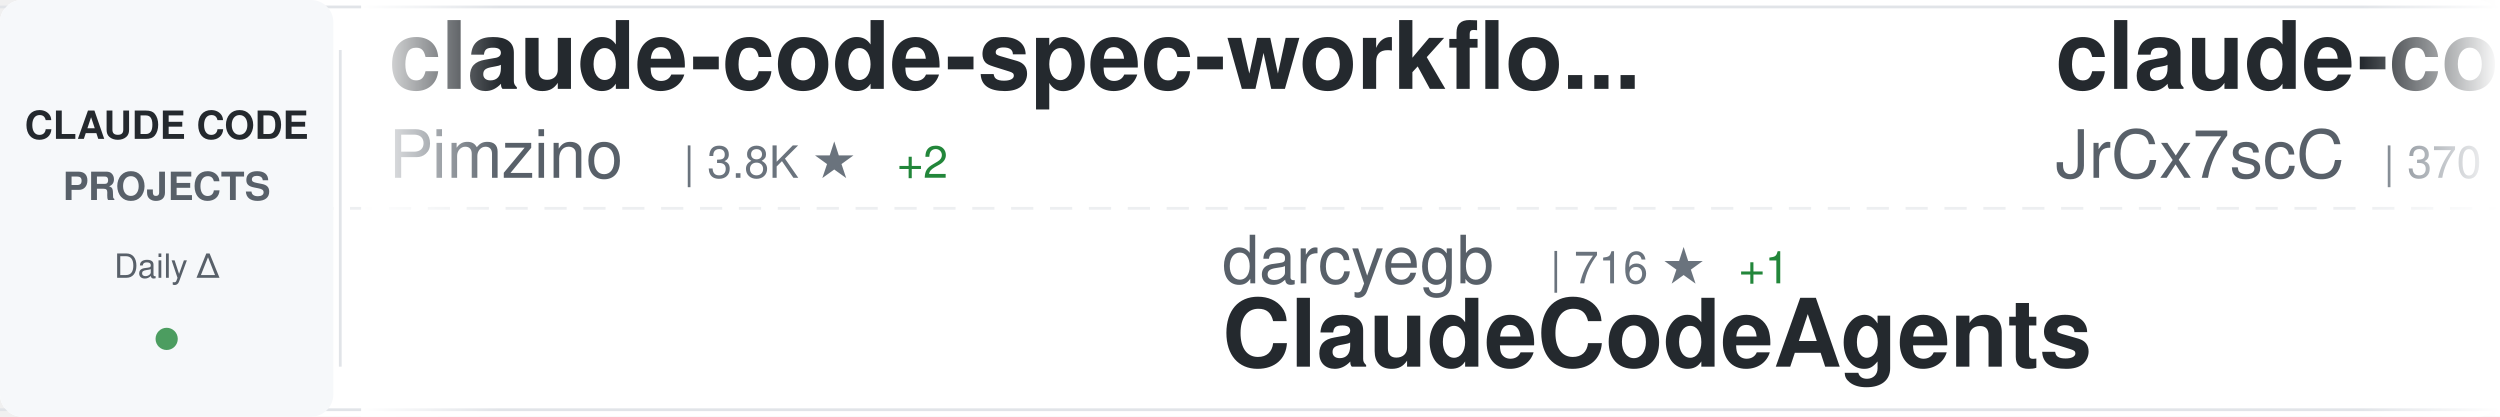
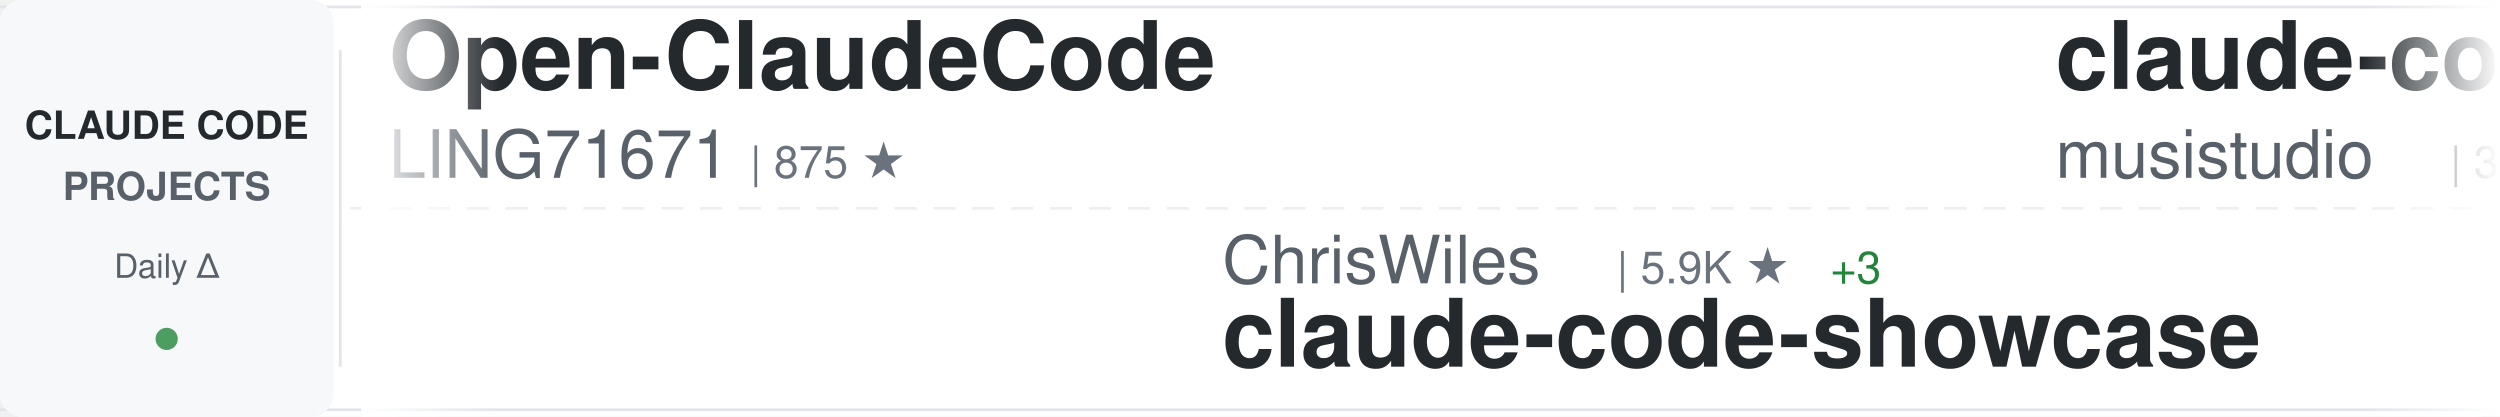
<svg xmlns="http://www.w3.org/2000/svg" width="900" height="150">
  <defs>
    <linearGradient id="awesomeLeftFade" x1="0%" y1="0%" x2="100%" y2="0%">
      <stop offset="0%" style="stop-color:#ffffff;stop-opacity:1" />
      <stop offset="100%" style="stop-color:#ffffff;stop-opacity:0" />
    </linearGradient>
    <linearGradient id="awesomeRightFade" x1="0%" y1="0%" x2="100%" y2="0%">
      <stop offset="0%" style="stop-color:#ffffff;stop-opacity:0" />
      <stop offset="100%" style="stop-color:#ffffff;stop-opacity:1" />
    </linearGradient>
  </defs>
  <rect width="900" height="150" fill="#ffffff" rx="8" />
  <rect x="0" y="2" width="900" height="1" fill="#e1e4e8" />
  <rect x="0" y="147" width="900" height="1" fill="#e1e4e8" />
  <line x1="0" y1="75" x2="900" y2="75" stroke="#e1e4e8" stroke-width="1" stroke-dasharray="8 6" opacity="0.6" />
  <rect x="0" y="0" width="120" height="150" fill="#f6f8fa" rx="8" />
  <text x="60" y="50" font-family="-apple-system, BlinkMacSystemFont, 'Segoe UI', Helvetica, Arial, sans-serif" font-size="14" font-weight="600" fill="#24292e" text-anchor="middle">CLAUDE CODE</text>
  <text x="60" y="72" font-family="-apple-system, BlinkMacSystemFont, 'Segoe UI', Helvetica, Arial, sans-serif" font-size="14" font-weight="600" fill="#586069" text-anchor="middle">PROJECTS</text>
  <text x="60" y="100" font-family="-apple-system, BlinkMacSystemFont, 'Segoe UI', Helvetica, Arial, sans-serif" font-size="12" font-weight="500" fill="#586069" text-anchor="middle">Daily Δ</text>
  <circle cx="60" cy="122" r="4" fill="#22863a" opacity="0.8" />
  <rect x="122" y="18" width="1" height="114" fill="#e1e4e8" />
  <clipPath id="awesomeTickerClip">
    <rect x="130" y="0" width="770" height="150" />
  </clipPath>
  <g clip-path="url(#awesomeTickerClip)">
    <g id="awesomeTickerItems">
      <animateTransform attributeName="transform" attributeType="XML" type="translate" from="0 0" to="-3000 0" dur="54s" repeatCount="indefinite" />
      <g transform="translate(0, 0)">
-         <text x="140" y="32" font-family="-apple-system, BlinkMacSystemFont, 'Segoe UI', Helvetica, Arial, sans-serif" font-size="34" font-weight="600" fill="#24292e">claude-code-spec-workflo...</text>
-         <text x="140" y="64" font-family="-apple-system, BlinkMacSystemFont, 'Segoe UI', Helvetica, Arial, sans-serif" font-size="24" font-weight="400" fill="#586069">Pimzino</text>
-         <text x="246" y="64" font-family="-apple-system, BlinkMacSystemFont, 'Segoe UI', Helvetica, Arial, sans-serif" font-size="16" font-weight="500" fill="#6a737d">| 3.8K ★</text>
-         <text x="323" y="64" font-family="-apple-system, BlinkMacSystemFont, 'Segoe UI', Helvetica, Arial, sans-serif" font-size="16" font-weight="500" fill="#22863a"> +2</text>
+         <text x="140" y="32" font-family="-apple-system, BlinkMacSystemFont, 'Segoe UI', Helvetica, Arial, sans-serif" font-size="34" font-weight="600" fill="#24292e">Open-ClaudeCode</text>
+         <text x="140" y="64" font-family="-apple-system, BlinkMacSystemFont, 'Segoe UI', Helvetica, Arial, sans-serif" font-size="24" font-weight="400" fill="#586069">LING71671</text>
+         <text x="270" y="64" font-family="-apple-system, BlinkMacSystemFont, 'Segoe UI', Helvetica, Arial, sans-serif" font-size="16" font-weight="500" fill="#6a737d">| 875 ★</text>
      </g>
      <g transform="translate(300, 0)">
-         <text x="140" y="102" font-family="-apple-system, BlinkMacSystemFont, 'Segoe UI', Helvetica, Arial, sans-serif" font-size="24" font-weight="400" fill="#586069">darcyegb</text>
-         <text x="258" y="102" font-family="-apple-system, BlinkMacSystemFont, 'Segoe UI', Helvetica, Arial, sans-serif" font-size="16" font-weight="500" fill="#6a737d">| 716 ★</text>
-         <text x="326" y="102" font-family="-apple-system, BlinkMacSystemFont, 'Segoe UI', Helvetica, Arial, sans-serif" font-size="16" font-weight="500" fill="#22863a"> +1</text>
-         <text x="140" y="132" font-family="-apple-system, BlinkMacSystemFont, 'Segoe UI', Helvetica, Arial, sans-serif" font-size="34" font-weight="600" fill="#24292e">ClaudeCodeAgents</text>
+         <text x="140" y="102" font-family="-apple-system, BlinkMacSystemFont, 'Segoe UI', Helvetica, Arial, sans-serif" font-size="24" font-weight="400" fill="#586069">ChrisWiles</text>
+         <text x="282" y="102" font-family="-apple-system, BlinkMacSystemFont, 'Segoe UI', Helvetica, Arial, sans-serif" font-size="16" font-weight="500" fill="#6a737d">| 5.9K ★</text>
+         <text x="359" y="102" font-family="-apple-system, BlinkMacSystemFont, 'Segoe UI', Helvetica, Arial, sans-serif" font-size="16" font-weight="500" fill="#22863a"> +3</text>
+         <text x="140" y="132" font-family="-apple-system, BlinkMacSystemFont, 'Segoe UI', Helvetica, Arial, sans-serif" font-size="34" font-weight="600" fill="#24292e">claude-code-showcase</text>
      </g>
      <g transform="translate(600, 0)">
-         <text x="140" y="32" font-family="-apple-system, BlinkMacSystemFont, 'Segoe UI', Helvetica, Arial, sans-serif" font-size="34" font-weight="600" fill="#24292e">claude-code-source</text>
-         <text x="140" y="64" font-family="-apple-system, BlinkMacSystemFont, 'Segoe UI', Helvetica, Arial, sans-serif" font-size="24" font-weight="400" fill="#586069">JrCx7scC</text>
-         <text x="258" y="64" font-family="-apple-system, BlinkMacSystemFont, 'Segoe UI', Helvetica, Arial, sans-serif" font-size="16" font-weight="500" fill="#6a737d">| 370 ★</text>
+         <text x="140" y="32" font-family="-apple-system, BlinkMacSystemFont, 'Segoe UI', Helvetica, Arial, sans-serif" font-size="34" font-weight="600" fill="#24292e">claude-code-router</text>
+         <text x="140" y="64" font-family="-apple-system, BlinkMacSystemFont, 'Segoe UI', Helvetica, Arial, sans-serif" font-size="24" font-weight="400" fill="#586069">musistudio</text>
+         <text x="282" y="64" font-family="-apple-system, BlinkMacSystemFont, 'Segoe UI', Helvetica, Arial, sans-serif" font-size="16" font-weight="500" fill="#6a737d">| 34.8K ★</text>
+         <text x="368" y="64" font-family="-apple-system, BlinkMacSystemFont, 'Segoe UI', Helvetica, Arial, sans-serif" font-size="16" font-weight="500" fill="#22863a"> +30</text>
      </g>
      <g transform="translate(900, 0)">
-         <text x="140" y="102" font-family="-apple-system, BlinkMacSystemFont, 'Segoe UI', Helvetica, Arial, sans-serif" font-size="24" font-weight="400" fill="#586069">ding113</text>
-         <text x="246" y="102" font-family="-apple-system, BlinkMacSystemFont, 'Segoe UI', Helvetica, Arial, sans-serif" font-size="16" font-weight="500" fill="#6a737d">| 3.0K ★</text>
-         <text x="323" y="102" font-family="-apple-system, BlinkMacSystemFont, 'Segoe UI', Helvetica, Arial, sans-serif" font-size="16" font-weight="500" fill="#22863a"> +12</text>
-         <text x="140" y="132" font-family="-apple-system, BlinkMacSystemFont, 'Segoe UI', Helvetica, Arial, sans-serif" font-size="34" font-weight="600" fill="#24292e">claude-code-hub</text>
+         <text x="140" y="102" font-family="-apple-system, BlinkMacSystemFont, 'Segoe UI', Helvetica, Arial, sans-serif" font-size="24" font-weight="400" fill="#586069">guanshan</text>
+         <text x="258" y="102" font-family="-apple-system, BlinkMacSystemFont, 'Segoe UI', Helvetica, Arial, sans-serif" font-size="16" font-weight="500" fill="#6a737d">| 60 ★</text>
+         <text x="140" y="132" font-family="-apple-system, BlinkMacSystemFont, 'Segoe UI', Helvetica, Arial, sans-serif" font-size="34" font-weight="600" fill="#24292e">ClaudeCode</text>
      </g>
      <g transform="translate(1200, 0)">
-         <text x="140" y="32" font-family="-apple-system, BlinkMacSystemFont, 'Segoe UI', Helvetica, Arial, sans-serif" font-size="34" font-weight="600" fill="#24292e">claude-code-prompts</text>
-         <text x="140" y="64" font-family="-apple-system, BlinkMacSystemFont, 'Segoe UI', Helvetica, Arial, sans-serif" font-size="24" font-weight="400" fill="#586069">repowise-dev</text>
-         <text x="306" y="64" font-family="-apple-system, BlinkMacSystemFont, 'Segoe UI', Helvetica, Arial, sans-serif" font-size="16" font-weight="500" fill="#6a737d">| 1.1K ★</text>
+         <text x="140" y="32" font-family="-apple-system, BlinkMacSystemFont, 'Segoe UI', Helvetica, Arial, sans-serif" font-size="34" font-weight="600" fill="#24292e">claude-code-settings</text>
+         <text x="140" y="64" font-family="-apple-system, BlinkMacSystemFont, 'Segoe UI', Helvetica, Arial, sans-serif" font-size="24" font-weight="400" fill="#586069">feiskyer</text>
+         <text x="258" y="64" font-family="-apple-system, BlinkMacSystemFont, 'Segoe UI', Helvetica, Arial, sans-serif" font-size="16" font-weight="500" fill="#6a737d">| 1.5K ★</text>
      </g>
      <g transform="translate(1500, 0)">
-         <text x="140" y="102" font-family="-apple-system, BlinkMacSystemFont, 'Segoe UI', Helvetica, Arial, sans-serif" font-size="24" font-weight="400" fill="#586069">Cranot</text>
-         <text x="234" y="102" font-family="-apple-system, BlinkMacSystemFont, 'Segoe UI', Helvetica, Arial, sans-serif" font-size="16" font-weight="500" fill="#6a737d">| 2.8K ★</text>
-         <text x="311" y="102" font-family="-apple-system, BlinkMacSystemFont, 'Segoe UI', Helvetica, Arial, sans-serif" font-size="16" font-weight="500" fill="#22863a"> +1</text>
-         <text x="140" y="132" font-family="-apple-system, BlinkMacSystemFont, 'Segoe UI', Helvetica, Arial, sans-serif" font-size="34" font-weight="600" fill="#24292e">claude-code-guide</text>
+         <text x="140" y="102" font-family="-apple-system, BlinkMacSystemFont, 'Segoe UI', Helvetica, Arial, sans-serif" font-size="24" font-weight="400" fill="#586069">anthropics</text>
+         <text x="282" y="102" font-family="-apple-system, BlinkMacSystemFont, 'Segoe UI', Helvetica, Arial, sans-serif" font-size="16" font-weight="500" fill="#6a737d">| 7.9K ★</text>
+         <text x="359" y="102" font-family="-apple-system, BlinkMacSystemFont, 'Segoe UI', Helvetica, Arial, sans-serif" font-size="16" font-weight="500" fill="#22863a"> +14</text>
+         <text x="140" y="132" font-family="-apple-system, BlinkMacSystemFont, 'Segoe UI', Helvetica, Arial, sans-serif" font-size="34" font-weight="600" fill="#24292e">claude-code-action</text>
      </g>
      <g transform="translate(1800, 0)">
-         <text x="140" y="32" font-family="-apple-system, BlinkMacSystemFont, 'Segoe UI', Helvetica, Arial, sans-serif" font-size="34" font-weight="600" fill="#24292e">claude-code-tips</text>
-         <text x="140" y="64" font-family="-apple-system, BlinkMacSystemFont, 'Segoe UI', Helvetica, Arial, sans-serif" font-size="24" font-weight="400" fill="#586069">ykdojo</text>
-         <text x="234" y="64" font-family="-apple-system, BlinkMacSystemFont, 'Segoe UI', Helvetica, Arial, sans-serif" font-size="16" font-weight="500" fill="#6a737d">| 8.6K ★</text>
-         <text x="311" y="64" font-family="-apple-system, BlinkMacSystemFont, 'Segoe UI', Helvetica, Arial, sans-serif" font-size="16" font-weight="500" fill="#22863a"> +7</text>
+         <text x="140" y="32" font-family="-apple-system, BlinkMacSystemFont, 'Segoe UI', Helvetica, Arial, sans-serif" font-size="34" font-weight="600" fill="#24292e">claude-code-infrastructu...</text>
+         <text x="140" y="64" font-family="-apple-system, BlinkMacSystemFont, 'Segoe UI', Helvetica, Arial, sans-serif" font-size="24" font-weight="400" fill="#586069">diet103</text>
+         <text x="246" y="64" font-family="-apple-system, BlinkMacSystemFont, 'Segoe UI', Helvetica, Arial, sans-serif" font-size="16" font-weight="500" fill="#6a737d">| 9.7K ★</text>
+         <text x="323" y="64" font-family="-apple-system, BlinkMacSystemFont, 'Segoe UI', Helvetica, Arial, sans-serif" font-size="16" font-weight="500" fill="#22863a"> +4</text>
      </g>
      <g transform="translate(2100, 0)">
-         <text x="140" y="102" font-family="-apple-system, BlinkMacSystemFont, 'Segoe UI', Helvetica, Arial, sans-serif" font-size="24" font-weight="400" fill="#586069">ponponon</text>
-         <text x="258" y="102" font-family="-apple-system, BlinkMacSystemFont, 'Segoe UI', Helvetica, Arial, sans-serif" font-size="16" font-weight="500" fill="#6a737d">| 2.3K ★</text>
-         <text x="140" y="132" font-family="-apple-system, BlinkMacSystemFont, 'Segoe UI', Helvetica, Arial, sans-serif" font-size="34" font-weight="600" fill="#24292e">claude_code_src</text>
+         <text x="140" y="102" font-family="-apple-system, BlinkMacSystemFont, 'Segoe UI', Helvetica, Arial, sans-serif" font-size="24" font-weight="400" fill="#586069">multica-ai</text>
+         <text x="282" y="102" font-family="-apple-system, BlinkMacSystemFont, 'Segoe UI', Helvetica, Arial, sans-serif" font-size="16" font-weight="500" fill="#6a737d">| 171.5K ★</text>
+         <text x="377" y="102" font-family="-apple-system, BlinkMacSystemFont, 'Segoe UI', Helvetica, Arial, sans-serif" font-size="16" font-weight="500" fill="#22863a"> +940</text>
+         <text x="140" y="132" font-family="-apple-system, BlinkMacSystemFont, 'Segoe UI', Helvetica, Arial, sans-serif" font-size="34" font-weight="600" fill="#24292e">andrej-karpathy-skills</text>
      </g>
      <g transform="translate(2400, 0)">
-         <text x="140" y="32" font-family="-apple-system, BlinkMacSystemFont, 'Segoe UI', Helvetica, Arial, sans-serif" font-size="34" font-weight="600" fill="#24292e">sc-claude-code-files</text>
-         <text x="140" y="64" font-family="-apple-system, BlinkMacSystemFont, 'Segoe UI', Helvetica, Arial, sans-serif" font-size="24" font-weight="400" fill="#586069">https-deeplearning-ai</text>
-         <text x="414" y="64" font-family="-apple-system, BlinkMacSystemFont, 'Segoe UI', Helvetica, Arial, sans-serif" font-size="16" font-weight="500" fill="#6a737d">| 524 ★</text>
-         <text x="482" y="64" font-family="-apple-system, BlinkMacSystemFont, 'Segoe UI', Helvetica, Arial, sans-serif" font-size="16" font-weight="500" fill="#22863a"> +2</text>
+         <text x="140" y="32" font-family="-apple-system, BlinkMacSystemFont, 'Segoe UI', Helvetica, Arial, sans-serif" font-size="34" font-weight="600" fill="#24292e">awesome-claude-code-tool...</text>
+         <text x="140" y="64" font-family="-apple-system, BlinkMacSystemFont, 'Segoe UI', Helvetica, Arial, sans-serif" font-size="24" font-weight="400" fill="#586069">rohitg00</text>
+         <text x="258" y="64" font-family="-apple-system, BlinkMacSystemFont, 'Segoe UI', Helvetica, Arial, sans-serif" font-size="16" font-weight="500" fill="#6a737d">| 2.0K ★</text>
+         <text x="335" y="64" font-family="-apple-system, BlinkMacSystemFont, 'Segoe UI', Helvetica, Arial, sans-serif" font-size="16" font-weight="500" fill="#22863a"> +7</text>
      </g>
      <g transform="translate(2700, 0)">
-         <text x="140" y="102" font-family="-apple-system, BlinkMacSystemFont, 'Segoe UI', Helvetica, Arial, sans-serif" font-size="24" font-weight="400" fill="#586069">huangserva</text>
-         <text x="282" y="102" font-family="-apple-system, BlinkMacSystemFont, 'Segoe UI', Helvetica, Arial, sans-serif" font-size="16" font-weight="500" fill="#6a737d">| 600 ★</text>
-         <text x="350" y="102" font-family="-apple-system, BlinkMacSystemFont, 'Segoe UI', Helvetica, Arial, sans-serif" font-size="16" font-weight="500" fill="#22863a"> +1</text>
-         <text x="140" y="132" font-family="-apple-system, BlinkMacSystemFont, 'Segoe UI', Helvetica, Arial, sans-serif" font-size="34" font-weight="600" fill="#24292e">claude-code-cli</text>
+         <text x="140" y="102" font-family="-apple-system, BlinkMacSystemFont, 'Segoe UI', Helvetica, Arial, sans-serif" font-size="24" font-weight="400" fill="#586069">Maciek-roboblog</text>
+         <text x="342" y="102" font-family="-apple-system, BlinkMacSystemFont, 'Segoe UI', Helvetica, Arial, sans-serif" font-size="16" font-weight="500" fill="#6a737d">| 8.2K ★</text>
+         <text x="419" y="102" font-family="-apple-system, BlinkMacSystemFont, 'Segoe UI', Helvetica, Arial, sans-serif" font-size="16" font-weight="500" fill="#22863a"> +10</text>
+         <text x="140" y="132" font-family="-apple-system, BlinkMacSystemFont, 'Segoe UI', Helvetica, Arial, sans-serif" font-size="34" font-weight="600" fill="#24292e">Claude-Code-Usage-Monito...</text>
      </g>
      <g transform="translate(3000, 0)">
-         <text x="140" y="32" font-family="-apple-system, BlinkMacSystemFont, 'Segoe UI', Helvetica, Arial, sans-serif" font-size="34" font-weight="600" fill="#24292e">claude-code-spec-workflo...</text>
-         <text x="140" y="64" font-family="-apple-system, BlinkMacSystemFont, 'Segoe UI', Helvetica, Arial, sans-serif" font-size="24" font-weight="400" fill="#586069">Pimzino</text>
-         <text x="246" y="64" font-family="-apple-system, BlinkMacSystemFont, 'Segoe UI', Helvetica, Arial, sans-serif" font-size="16" font-weight="500" fill="#6a737d">| 3.8K ★</text>
-         <text x="323" y="64" font-family="-apple-system, BlinkMacSystemFont, 'Segoe UI', Helvetica, Arial, sans-serif" font-size="16" font-weight="500" fill="#22863a"> +2</text>
+         <text x="140" y="32" font-family="-apple-system, BlinkMacSystemFont, 'Segoe UI', Helvetica, Arial, sans-serif" font-size="34" font-weight="600" fill="#24292e">Open-ClaudeCode</text>
+         <text x="140" y="64" font-family="-apple-system, BlinkMacSystemFont, 'Segoe UI', Helvetica, Arial, sans-serif" font-size="24" font-weight="400" fill="#586069">LING71671</text>
+         <text x="270" y="64" font-family="-apple-system, BlinkMacSystemFont, 'Segoe UI', Helvetica, Arial, sans-serif" font-size="16" font-weight="500" fill="#6a737d">| 875 ★</text>
      </g>
      <g transform="translate(3300, 0)">
-         <text x="140" y="102" font-family="-apple-system, BlinkMacSystemFont, 'Segoe UI', Helvetica, Arial, sans-serif" font-size="24" font-weight="400" fill="#586069">darcyegb</text>
-         <text x="258" y="102" font-family="-apple-system, BlinkMacSystemFont, 'Segoe UI', Helvetica, Arial, sans-serif" font-size="16" font-weight="500" fill="#6a737d">| 716 ★</text>
-         <text x="326" y="102" font-family="-apple-system, BlinkMacSystemFont, 'Segoe UI', Helvetica, Arial, sans-serif" font-size="16" font-weight="500" fill="#22863a"> +1</text>
-         <text x="140" y="132" font-family="-apple-system, BlinkMacSystemFont, 'Segoe UI', Helvetica, Arial, sans-serif" font-size="34" font-weight="600" fill="#24292e">ClaudeCodeAgents</text>
+         <text x="140" y="102" font-family="-apple-system, BlinkMacSystemFont, 'Segoe UI', Helvetica, Arial, sans-serif" font-size="24" font-weight="400" fill="#586069">ChrisWiles</text>
+         <text x="282" y="102" font-family="-apple-system, BlinkMacSystemFont, 'Segoe UI', Helvetica, Arial, sans-serif" font-size="16" font-weight="500" fill="#6a737d">| 5.9K ★</text>
+         <text x="359" y="102" font-family="-apple-system, BlinkMacSystemFont, 'Segoe UI', Helvetica, Arial, sans-serif" font-size="16" font-weight="500" fill="#22863a"> +3</text>
+         <text x="140" y="132" font-family="-apple-system, BlinkMacSystemFont, 'Segoe UI', Helvetica, Arial, sans-serif" font-size="34" font-weight="600" fill="#24292e">claude-code-showcase</text>
      </g>
      <g transform="translate(3600, 0)">
-         <text x="140" y="32" font-family="-apple-system, BlinkMacSystemFont, 'Segoe UI', Helvetica, Arial, sans-serif" font-size="34" font-weight="600" fill="#24292e">claude-code-source</text>
-         <text x="140" y="64" font-family="-apple-system, BlinkMacSystemFont, 'Segoe UI', Helvetica, Arial, sans-serif" font-size="24" font-weight="400" fill="#586069">JrCx7scC</text>
-         <text x="258" y="64" font-family="-apple-system, BlinkMacSystemFont, 'Segoe UI', Helvetica, Arial, sans-serif" font-size="16" font-weight="500" fill="#6a737d">| 370 ★</text>
+         <text x="140" y="32" font-family="-apple-system, BlinkMacSystemFont, 'Segoe UI', Helvetica, Arial, sans-serif" font-size="34" font-weight="600" fill="#24292e">claude-code-router</text>
+         <text x="140" y="64" font-family="-apple-system, BlinkMacSystemFont, 'Segoe UI', Helvetica, Arial, sans-serif" font-size="24" font-weight="400" fill="#586069">musistudio</text>
+         <text x="282" y="64" font-family="-apple-system, BlinkMacSystemFont, 'Segoe UI', Helvetica, Arial, sans-serif" font-size="16" font-weight="500" fill="#6a737d">| 34.8K ★</text>
+         <text x="368" y="64" font-family="-apple-system, BlinkMacSystemFont, 'Segoe UI', Helvetica, Arial, sans-serif" font-size="16" font-weight="500" fill="#22863a"> +30</text>
      </g>
      <g transform="translate(3900, 0)">
-         <text x="140" y="102" font-family="-apple-system, BlinkMacSystemFont, 'Segoe UI', Helvetica, Arial, sans-serif" font-size="24" font-weight="400" fill="#586069">ding113</text>
-         <text x="246" y="102" font-family="-apple-system, BlinkMacSystemFont, 'Segoe UI', Helvetica, Arial, sans-serif" font-size="16" font-weight="500" fill="#6a737d">| 3.0K ★</text>
-         <text x="323" y="102" font-family="-apple-system, BlinkMacSystemFont, 'Segoe UI', Helvetica, Arial, sans-serif" font-size="16" font-weight="500" fill="#22863a"> +12</text>
-         <text x="140" y="132" font-family="-apple-system, BlinkMacSystemFont, 'Segoe UI', Helvetica, Arial, sans-serif" font-size="34" font-weight="600" fill="#24292e">claude-code-hub</text>
+         <text x="140" y="102" font-family="-apple-system, BlinkMacSystemFont, 'Segoe UI', Helvetica, Arial, sans-serif" font-size="24" font-weight="400" fill="#586069">guanshan</text>
+         <text x="258" y="102" font-family="-apple-system, BlinkMacSystemFont, 'Segoe UI', Helvetica, Arial, sans-serif" font-size="16" font-weight="500" fill="#6a737d">| 60 ★</text>
+         <text x="140" y="132" font-family="-apple-system, BlinkMacSystemFont, 'Segoe UI', Helvetica, Arial, sans-serif" font-size="34" font-weight="600" fill="#24292e">ClaudeCode</text>
      </g>
    </g>
  </g>
  <rect x="130" y="0" width="50" height="150" fill="url(#awesomeLeftFade)" />
  <rect x="850" y="0" width="50" height="150" fill="url(#awesomeRightFade)" />
</svg>
